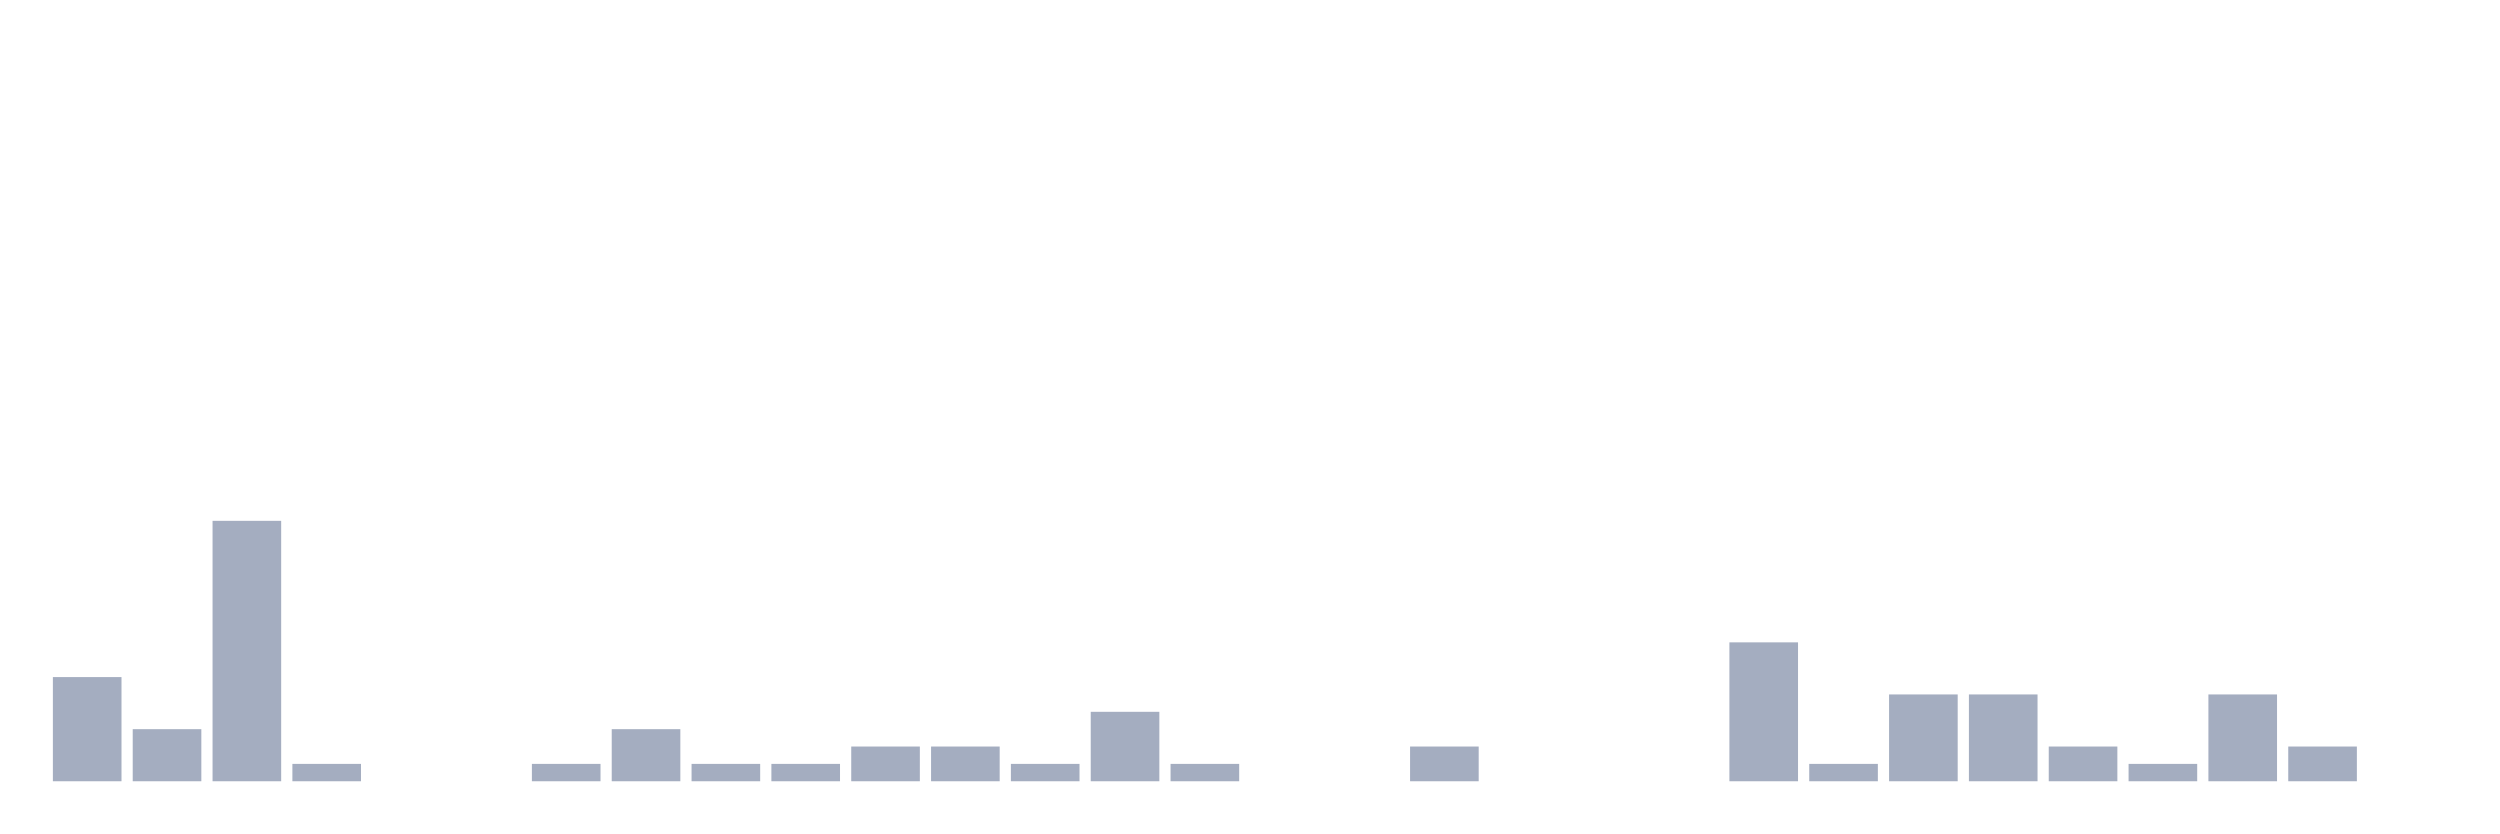
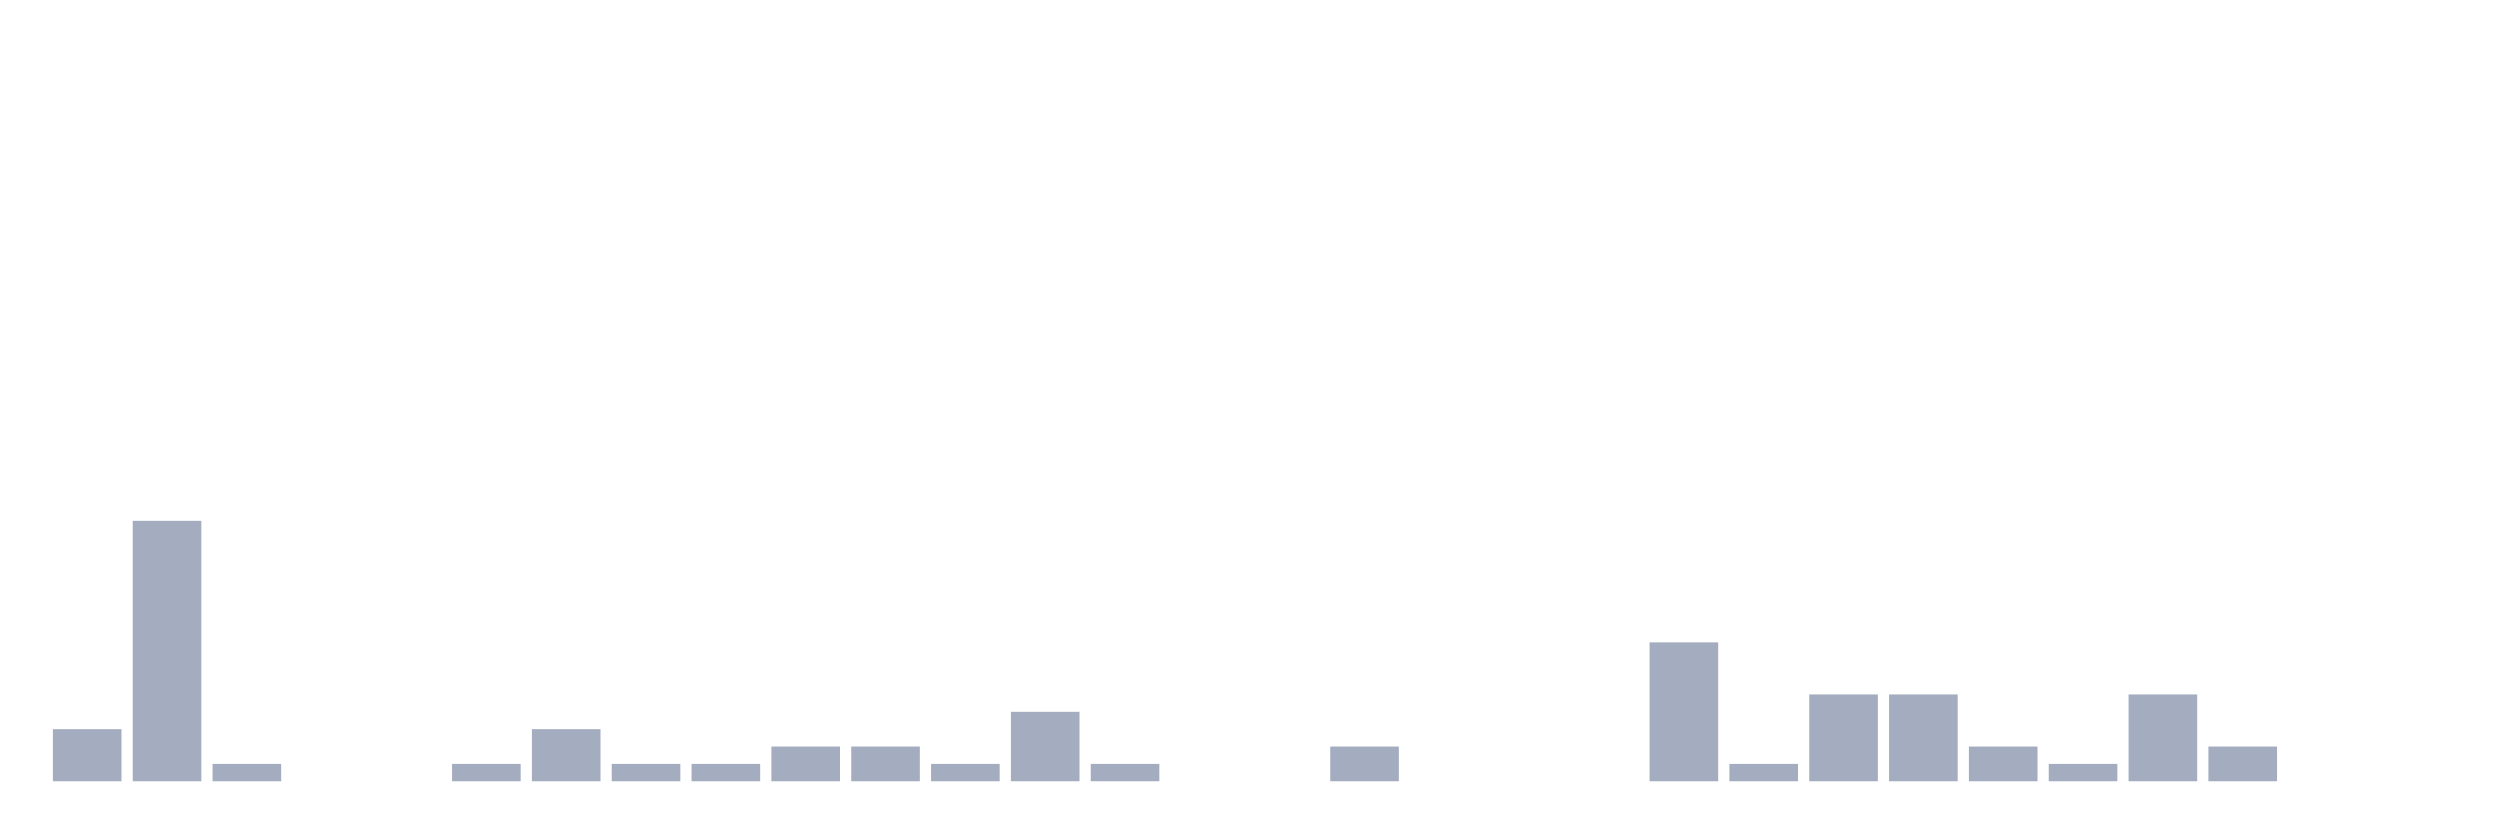
<svg xmlns="http://www.w3.org/2000/svg" viewBox="0 0 480 160">
  <g transform="translate(10,10)">
-     <rect class="bar" x="0.153" width="13.175" y="120" height="20" fill="rgb(164,173,192)" />
-     <rect class="bar" x="15.482" width="13.175" y="130" height="10" fill="rgb(164,173,192)" />
-     <rect class="bar" x="30.81" width="13.175" y="90" height="50" fill="rgb(164,173,192)" />
-     <rect class="bar" x="46.138" width="13.175" y="136.667" height="3.333" fill="rgb(164,173,192)" />
+     <rect class="bar" x="0.153" width="13.175" y="130" height="10" fill="rgb(164,173,192)" />
+     <rect class="bar" x="15.482" width="13.175" y="90" height="50" fill="rgb(164,173,192)" />
+     <rect class="bar" x="30.81" width="13.175" y="136.667" height="3.333" fill="rgb(164,173,192)" />
+     <rect class="bar" x="46.138" width="13.175" y="140" height="0" fill="rgb(164,173,192)" />
    <rect class="bar" x="61.466" width="13.175" y="140" height="0" fill="rgb(164,173,192)" />
-     <rect class="bar" x="76.794" width="13.175" y="140" height="0" fill="rgb(164,173,192)" />
-     <rect class="bar" x="92.123" width="13.175" y="136.667" height="3.333" fill="rgb(164,173,192)" />
-     <rect class="bar" x="107.451" width="13.175" y="130" height="10" fill="rgb(164,173,192)" />
+     <rect class="bar" x="76.794" width="13.175" y="136.667" height="3.333" fill="rgb(164,173,192)" />
+     <rect class="bar" x="92.123" width="13.175" y="130" height="10" fill="rgb(164,173,192)" />
+     <rect class="bar" x="107.451" width="13.175" y="136.667" height="3.333" fill="rgb(164,173,192)" />
    <rect class="bar" x="122.779" width="13.175" y="136.667" height="3.333" fill="rgb(164,173,192)" />
-     <rect class="bar" x="138.107" width="13.175" y="136.667" height="3.333" fill="rgb(164,173,192)" />
+     <rect class="bar" x="138.107" width="13.175" y="133.333" height="6.667" fill="rgb(164,173,192)" />
    <rect class="bar" x="153.436" width="13.175" y="133.333" height="6.667" fill="rgb(164,173,192)" />
-     <rect class="bar" x="168.764" width="13.175" y="133.333" height="6.667" fill="rgb(164,173,192)" />
-     <rect class="bar" x="184.092" width="13.175" y="136.667" height="3.333" fill="rgb(164,173,192)" />
-     <rect class="bar" x="199.42" width="13.175" y="126.667" height="13.333" fill="rgb(164,173,192)" />
-     <rect class="bar" x="214.748" width="13.175" y="136.667" height="3.333" fill="rgb(164,173,192)" />
+     <rect class="bar" x="168.764" width="13.175" y="136.667" height="3.333" fill="rgb(164,173,192)" />
+     <rect class="bar" x="184.092" width="13.175" y="126.667" height="13.333" fill="rgb(164,173,192)" />
+     <rect class="bar" x="199.42" width="13.175" y="136.667" height="3.333" fill="rgb(164,173,192)" />
+     <rect class="bar" x="214.748" width="13.175" y="140" height="0" fill="rgb(164,173,192)" />
    <rect class="bar" x="230.077" width="13.175" y="140" height="0" fill="rgb(164,173,192)" />
-     <rect class="bar" x="245.405" width="13.175" y="140" height="0" fill="rgb(164,173,192)" />
-     <rect class="bar" x="260.733" width="13.175" y="133.333" height="6.667" fill="rgb(164,173,192)" />
+     <rect class="bar" x="245.405" width="13.175" y="133.333" height="6.667" fill="rgb(164,173,192)" />
+     <rect class="bar" x="260.733" width="13.175" y="140" height="0" fill="rgb(164,173,192)" />
    <rect class="bar" x="276.061" width="13.175" y="140" height="0" fill="rgb(164,173,192)" />
    <rect class="bar" x="291.39" width="13.175" y="140" height="0" fill="rgb(164,173,192)" />
-     <rect class="bar" x="306.718" width="13.175" y="140" height="0" fill="rgb(164,173,192)" />
-     <rect class="bar" x="322.046" width="13.175" y="113.333" height="26.667" fill="rgb(164,173,192)" />
-     <rect class="bar" x="337.374" width="13.175" y="136.667" height="3.333" fill="rgb(164,173,192)" />
+     <rect class="bar" x="306.718" width="13.175" y="113.333" height="26.667" fill="rgb(164,173,192)" />
+     <rect class="bar" x="322.046" width="13.175" y="136.667" height="3.333" fill="rgb(164,173,192)" />
+     <rect class="bar" x="337.374" width="13.175" y="123.333" height="16.667" fill="rgb(164,173,192)" />
    <rect class="bar" x="352.702" width="13.175" y="123.333" height="16.667" fill="rgb(164,173,192)" />
-     <rect class="bar" x="368.031" width="13.175" y="123.333" height="16.667" fill="rgb(164,173,192)" />
-     <rect class="bar" x="383.359" width="13.175" y="133.333" height="6.667" fill="rgb(164,173,192)" />
-     <rect class="bar" x="398.687" width="13.175" y="136.667" height="3.333" fill="rgb(164,173,192)" />
-     <rect class="bar" x="414.015" width="13.175" y="123.333" height="16.667" fill="rgb(164,173,192)" />
-     <rect class="bar" x="429.344" width="13.175" y="133.333" height="6.667" fill="rgb(164,173,192)" />
+     <rect class="bar" x="368.031" width="13.175" y="133.333" height="6.667" fill="rgb(164,173,192)" />
+     <rect class="bar" x="383.359" width="13.175" y="136.667" height="3.333" fill="rgb(164,173,192)" />
+     <rect class="bar" x="398.687" width="13.175" y="123.333" height="16.667" fill="rgb(164,173,192)" />
+     <rect class="bar" x="414.015" width="13.175" y="133.333" height="6.667" fill="rgb(164,173,192)" />
+     <rect class="bar" x="429.344" width="13.175" y="140" height="0" fill="rgb(164,173,192)" />
    <rect class="bar" x="444.672" width="13.175" y="140" height="0" fill="rgb(164,173,192)" />
  </g>
</svg>
